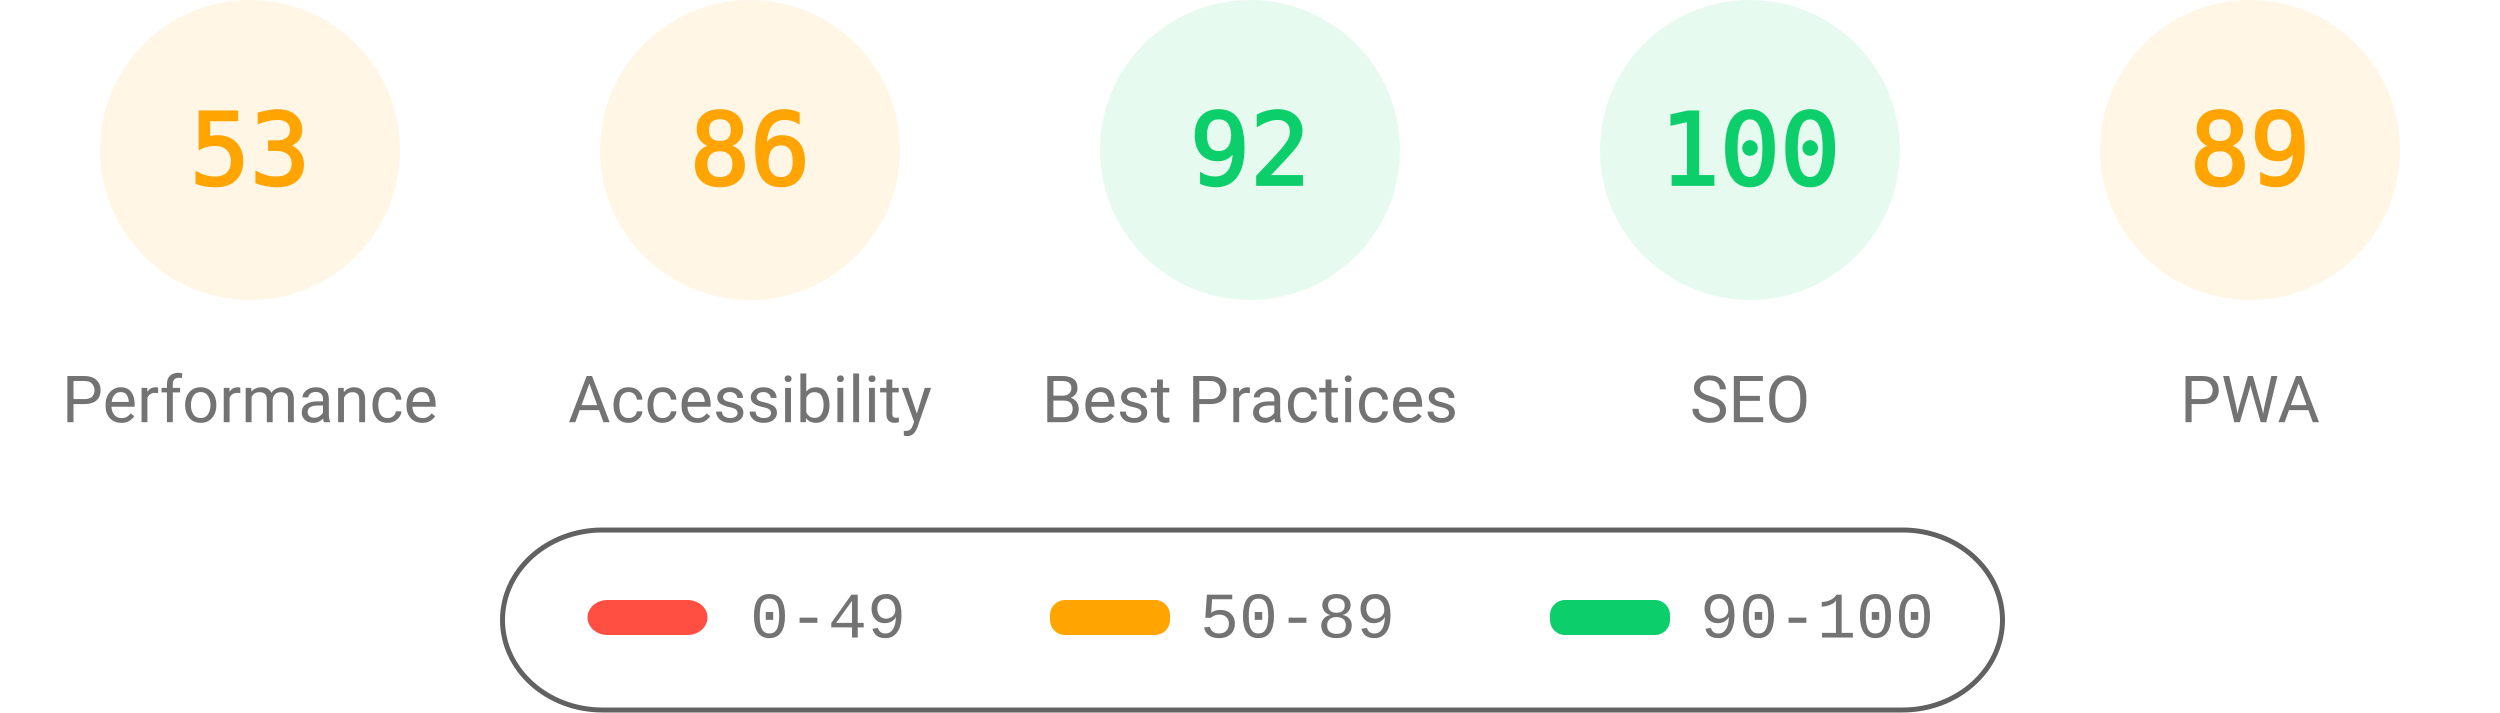
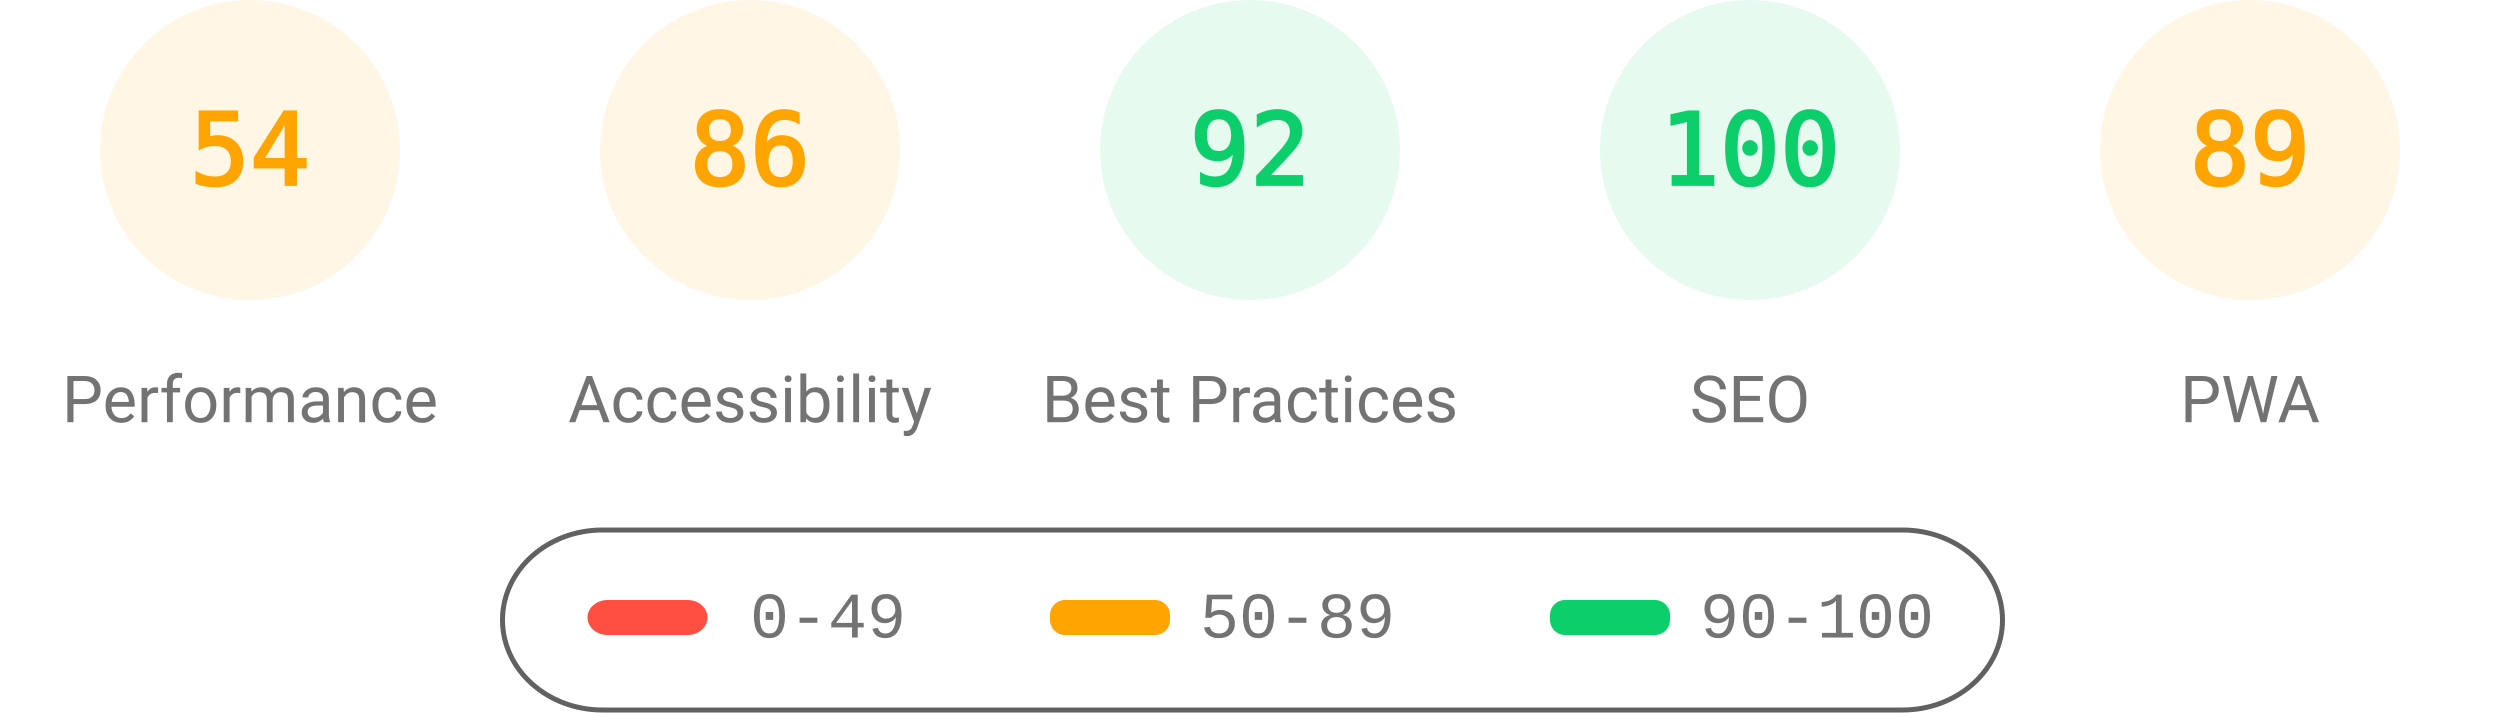
<svg xmlns="http://www.w3.org/2000/svg" fill="none" width="1000" height="285">
  <style>.gauge-base{opacity:.1}.gauge-arc{fill:none;animation-delay:250ms;stroke-linecap:round;transform:rotate(-90deg);transform-origin:100px 60px;animation:load-gauge 1s ease forwards}.guage-text{font-size:40px;font-family:monospace;text-align:center}.guage-red{color:#ff4e42;fill:#ff4e42;stroke:#ff4e42}.guage-orange{color:#ffa400;fill:#ffa400;stroke:#ffa400}.guage-green{color:#0cce6b;fill:#0cce6b;stroke:#0cce6b}.guage-undefined{color:#5c5c5c;fill:#5c5c5c;stroke:#5c5c5c}.guage-title{color:#737373;fill:#737373;stroke:none;font-size:26px;line-height:26px;font-family:Roboto,Halvetica,Arial,sans-serif}@keyframes load-gauge{from{stroke-dasharray:0 352.858}}</style>
  <svg class="guage-div guage-perf guage-orange" viewBox="0 0 200 200" width="200" height="200">
    <circle class="gauge-base" r="56" cx="100" cy="60" stroke-width="8" />
-     <circle class="gauge-arc guage-arc-1" r="56" cx="100" cy="60" stroke-width="8" style="stroke-dasharray:186.485,351.858" />
-     <text class="guage-text" x="100" y="60" alignment-baseline="central" dominant-baseline="central" text-anchor="middle">53</text>
+     <circle class="gauge-arc guage-arc-1" r="56" cx="100" cy="60" stroke-width="8" style="stroke-dasharray:190.003,351.858" />
+     <text class="guage-text" x="100" y="60" alignment-baseline="central" dominant-baseline="central" text-anchor="middle">54</text>
    <text class="guage-title" x="100" y="160" alignment-baseline="central" dominant-baseline="central" text-anchor="middle">Performance</text>
  </svg>
  <svg class="guage-div guage-acc guage-orange" viewBox="0 0 200 200" width="200" height="200" x="200">
    <circle class="gauge-base" r="56" cx="100" cy="60" stroke-width="8" />
    <circle class="gauge-arc guage-arc-2" r="56" cx="100" cy="60" stroke-width="8" style="stroke-dasharray:302.598,351.858" />
    <text class="guage-text" x="100" y="60" alignment-baseline="central" dominant-baseline="central" text-anchor="middle">86</text>
    <text class="guage-title" x="100" y="160" alignment-baseline="central" dominant-baseline="central" text-anchor="middle">Accessibility</text>
  </svg>
  <svg class="guage-div guage-best guage-green" viewBox="0 0 200 200" width="200" height="200" x="400">
    <circle class="gauge-base" r="56" cx="100" cy="60" stroke-width="8" />
    <circle class="gauge-arc guage-arc-3" r="56" cx="100" cy="60" stroke-width="8" style="stroke-dasharray:323.709,351.858" />
    <text class="guage-text" x="100" y="60" alignment-baseline="central" dominant-baseline="central" text-anchor="middle">92</text>
    <text class="guage-title" x="100" y="160" alignment-baseline="central" dominant-baseline="central" text-anchor="middle">Best Practices</text>
  </svg>
  <svg class="guage-div guage-seo guage-green" viewBox="0 0 200 200" width="200" height="200" x="600">
    <circle class="gauge-base" r="56" cx="100" cy="60" stroke-width="8" />
    <circle class="gauge-arc guage-arc-4" r="56" cx="100" cy="60" stroke-width="8" style="stroke-dasharray:351.858,351.858" />
    <text class="guage-text" x="100" y="60" alignment-baseline="central" dominant-baseline="central" text-anchor="middle">100</text>
    <text class="guage-title" x="100" y="160" alignment-baseline="central" dominant-baseline="central" text-anchor="middle">SEO</text>
  </svg>
  <svg class="guage-div guage-pwa guage-orange" viewBox="0 0 200 200" width="200" height="200" x="800">
    <circle class="gauge-base" r="56" cx="100" cy="60" stroke-width="8" />
    <circle class="gauge-arc guage-arc-4" r="56" cx="100" cy="60" stroke-width="8" style="stroke-dasharray:313.154,351.858" />
    <text class="guage-text" x="100" y="60" alignment-baseline="central" dominant-baseline="central" text-anchor="middle">89</text>
    <text class="guage-title" x="100" y="160" alignment-baseline="central" dominant-baseline="central" text-anchor="middle">PWA</text>
  </svg>
  <svg width="604" height="76" x="200" y="210">
    <path fill="none" id="canvas_background" d="M-1-1h604v80H-1z" />
    <rect fill-opacity="0" stroke="#616161" stroke-width="2" rx="40" id="svg_2" height="72" width="600" y="2" x="1" fill="#000" />
    <rect stroke="#000" rx="8" id="svg_3" height="14" width="48" y="30" x="35" stroke-opacity="null" stroke-width="0" fill="#ff4e42" />
    <rect stroke="#000" rx="6" id="svg_4" height="14" width="48" y="30" x="220" stroke-opacity="null" stroke-width="0" fill="#ffa400" />
    <rect stroke="#000" rx="6" id="svg_5" height="14" width="48" y="30" x="420" stroke-opacity="null" stroke-width="0" fill="#0cce6b" />
    <text xml:space="preserve" text-anchor="start" font-family="'Courier New', Courier, monospace" font-size="26" id="svg_6" y="45" x="100" stroke-opacity="null" stroke-width="0" stroke="#000" fill="#737373">0-49</text>
    <text xml:space="preserve" text-anchor="start" font-family="'Courier New', Courier, monospace" font-size="26" id="svg_7" y="45" x="280" stroke-opacity="null" stroke-width="0" stroke="#000" fill="#737373">50-89</text>
    <text xml:space="preserve" text-anchor="start" font-family="'Courier New', Courier, monospace" font-size="26" id="svg_8" y="45" x="480" stroke-opacity="null" stroke-width="0" stroke="#000" fill="#737373">90-100</text>
  </svg>
</svg>
